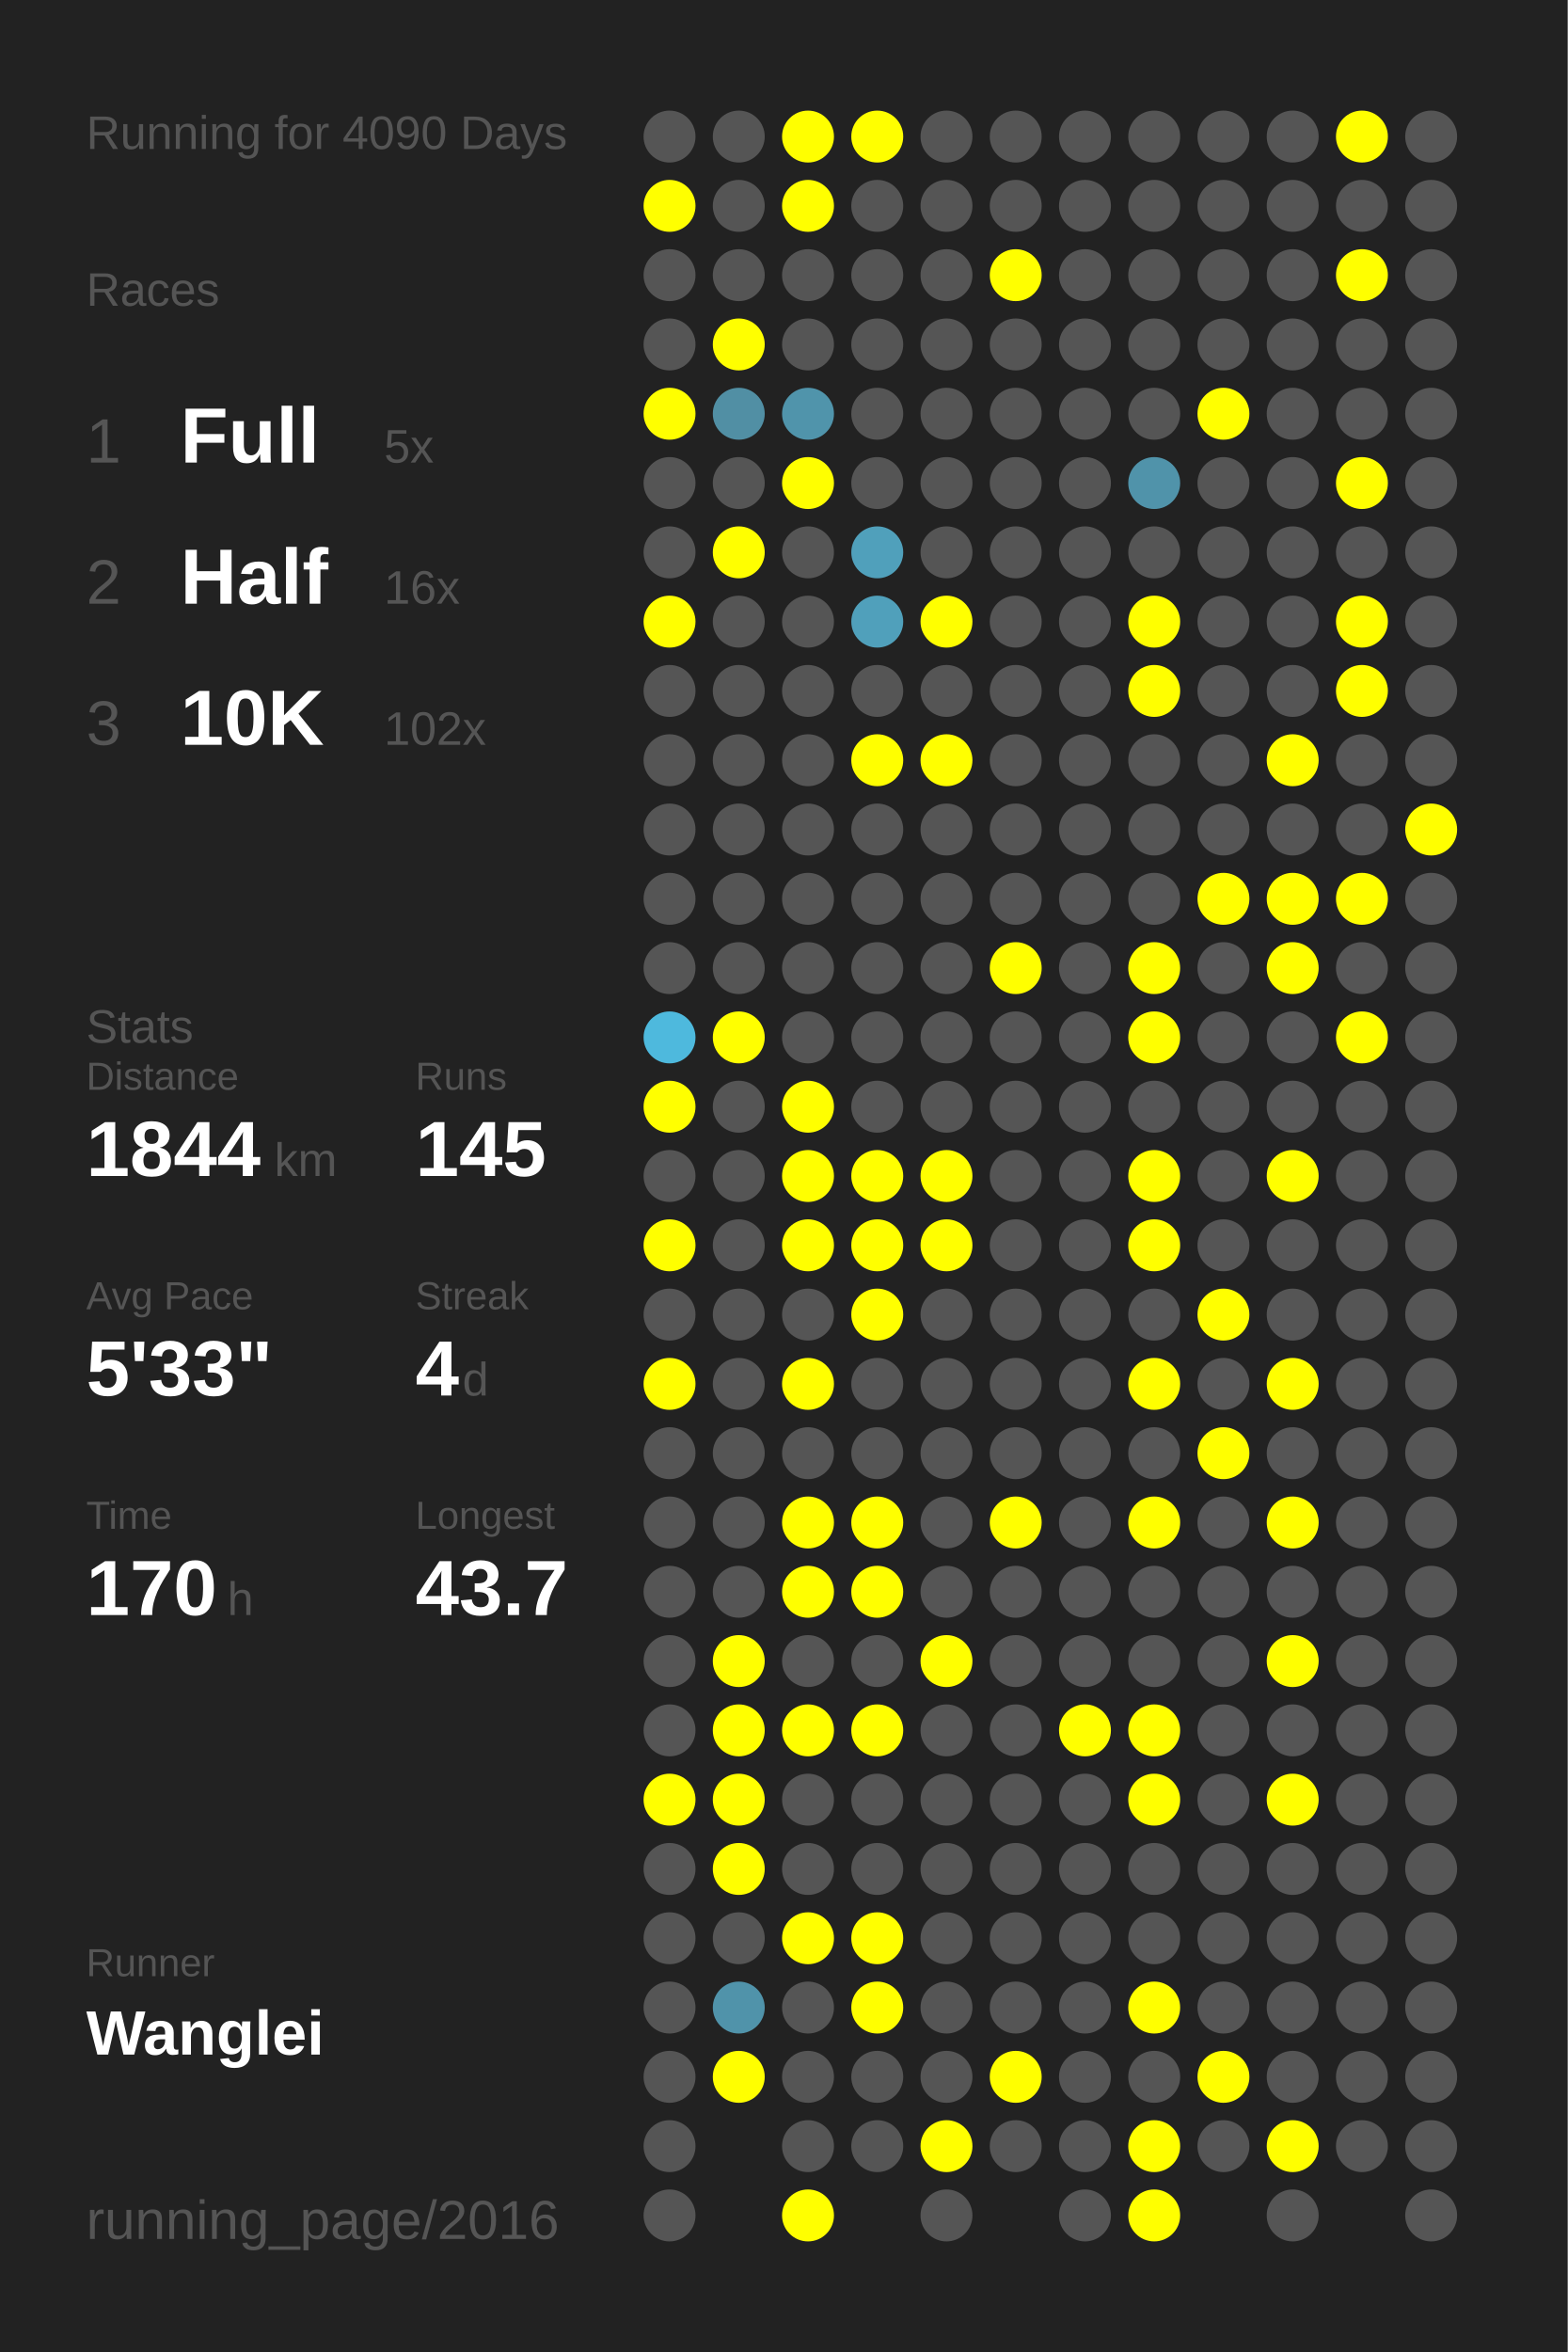
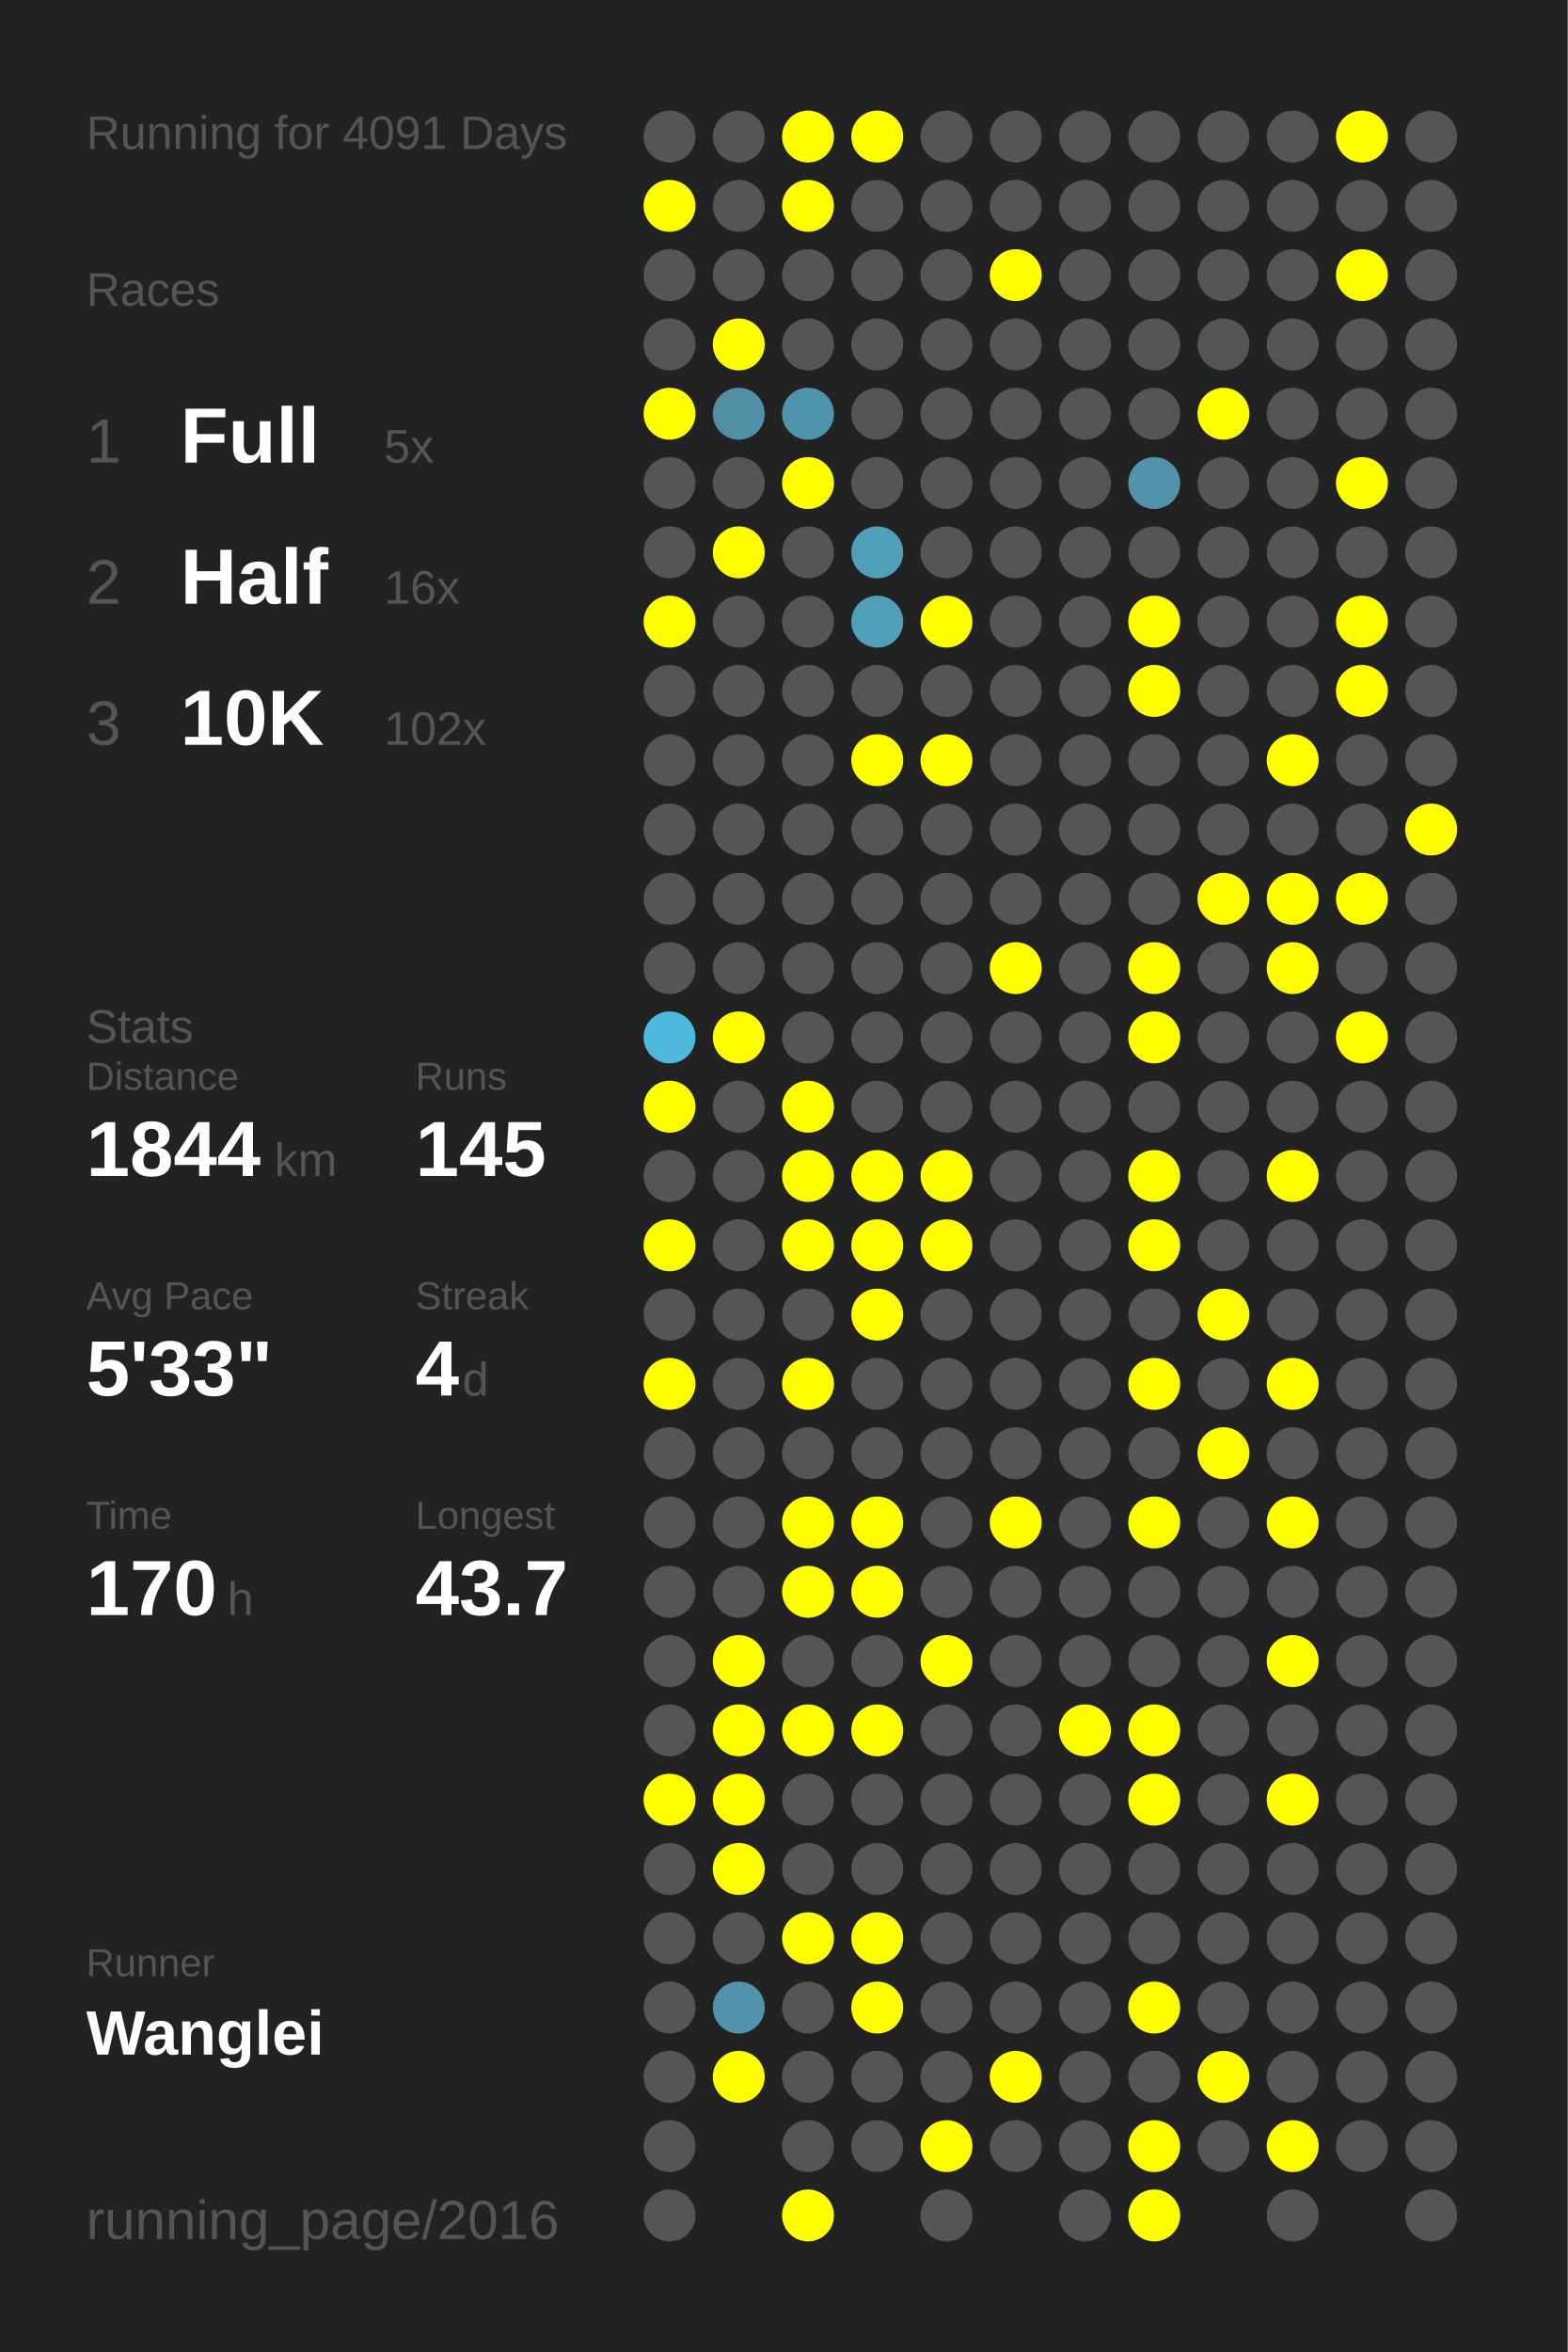
<svg xmlns="http://www.w3.org/2000/svg" baseProfile="full" height="300mm" version="1.1" viewBox="0,0,200,300" width="200mm">
  <defs />
  <rect fill="#222222" height="300" width="200" x="0" y="0" />
-   <text fill="#555555" style="font-size:6px; font-family:Arial;" x="11" y="19">Running for 4090 Days</text>
+   <text fill="#555555" style="font-size:6px; font-family:Arial;" x="11" y="19">Running for 4091 Days</text>
  <text fill="#555555" style="font-size:6px; font-family:Arial;" x="11" y="39">Races</text>
  <text fill="#555555" style="font-size:8px; font-family:Arial;" x="11" y="59">1</text>
  <text fill="#FFFFFF" style="font-size:10px; font-family:Arial; font-weight:bold;" x="23" y="59">Full</text>
  <text fill="#555555" style="font-size:6px; font-family:Arial;" x="49" y="59">5x</text>
  <text fill="#555555" style="font-size:8px; font-family:Arial;" x="11" y="77">2</text>
  <text fill="#FFFFFF" style="font-size:10px; font-family:Arial; font-weight:bold;" x="23" y="77">Half</text>
  <text fill="#555555" style="font-size:6px; font-family:Arial;" x="49" y="77">16x</text>
  <text fill="#555555" style="font-size:8px; font-family:Arial;" x="11" y="95">3</text>
  <text fill="#FFFFFF" style="font-size:10px; font-family:Arial; font-weight:bold;" x="23" y="95">10K</text>
  <text fill="#555555" style="font-size:6px; font-family:Arial;" x="49" y="95">102x</text>
  <text fill="#555555" style="font-size:6px; font-family:Arial;" x="11" y="133">Stats</text>
  <text fill="#555555" style="font-size:5px; font-family:Arial;" x="11" y="139">Distance</text>
  <text fill="#FFFFFF" style="font-size:10px; font-family:Arial; font-weight:bold;" x="11" y="150">1844</text>
  <text fill="#555555" style="font-size:6px; font-family:Arial;" x="35" y="150">km</text>
  <text fill="#555555" style="font-size:5px; font-family:Arial;" x="53" y="139">Runs</text>
  <text fill="#FFFFFF" style="font-size:10px; font-family:Arial; font-weight:bold;" x="53" y="150">145</text>
  <text fill="#555555" style="font-size:5px; font-family:Arial;" x="11" y="167">Avg Pace</text>
  <text fill="#FFFFFF" style="font-size:10px; font-family:Arial; font-weight:bold;" x="11" y="178">5'33"</text>
  <text fill="#555555" style="font-size:5px; font-family:Arial;" x="53" y="167">Streak</text>
  <text fill="#FFFFFF" style="font-size:10px; font-family:Arial; font-weight:bold;" x="53" y="178">4</text>
  <text fill="#555555" style="font-size:6px; font-family:Arial;" x="59" y="178">d</text>
  <text fill="#555555" style="font-size:5px; font-family:Arial;" x="11" y="195">Time</text>
  <text fill="#FFFFFF" style="font-size:10px; font-family:Arial; font-weight:bold;" x="11" y="206">170</text>
  <text fill="#555555" style="font-size:6px; font-family:Arial;" x="29" y="206">h</text>
  <text fill="#555555" style="font-size:5px; font-family:Arial;" x="53" y="195">Longest</text>
  <text fill="#FFFFFF" style="font-size:10px; font-family:Arial; font-weight:bold;" x="53" y="206">43.7</text>
  <text fill="#555555" style="font-size:5px; font-family:Arial;" x="11" y="252.065">Runner</text>
  <text fill="#FFFFFF" style="font-size:8px; font-family:Arial; font-weight:bold;" x="11" y="262.065">Wanglei</text>
  <text fill="#555555" style="font-size:7px; font-family:Arial;" x="11" y="285.581">running_page/2016</text>
  <circle cx="85.417" cy="17.419" fill="#555555" r="3.312" />
  <circle cx="85.417" cy="26.258" fill="#FFFF00" r="3.312" />
  <circle cx="85.417" cy="35.097" fill="#555555" r="3.312" />
  <circle cx="85.417" cy="43.935" fill="#555555" r="3.312" />
  <circle cx="85.417" cy="52.774" fill="#FFFF00" r="3.312" />
  <circle cx="85.417" cy="61.613" fill="#555555" r="3.312" />
  <circle cx="85.417" cy="70.452" fill="#555555" r="3.312" />
  <circle cx="85.417" cy="79.29" fill="#FFFF00" r="3.312" />
  <circle cx="85.417" cy="88.129" fill="#555555" r="3.312" />
  <circle cx="85.417" cy="96.968" fill="#555555" r="3.312" />
  <circle cx="85.417" cy="105.806" fill="#555555" r="3.312" />
  <circle cx="85.417" cy="114.645" fill="#555555" r="3.312" />
  <circle cx="85.417" cy="123.484" fill="#555555" r="3.312" />
  <circle cx="85.417" cy="132.323" fill="#4eb9dd" r="3.312" />
  <circle cx="85.417" cy="141.161" fill="#FFFF00" r="3.312" />
  <circle cx="85.417" cy="150" fill="#555555" r="3.312" />
  <circle cx="85.417" cy="158.839" fill="#FFFF00" r="3.312" />
  <circle cx="85.417" cy="167.677" fill="#555555" r="3.312" />
  <circle cx="85.417" cy="176.516" fill="#FFFF00" r="3.312" />
  <circle cx="85.417" cy="185.355" fill="#555555" r="3.312" />
  <circle cx="85.417" cy="194.194" fill="#555555" r="3.312" />
  <circle cx="85.417" cy="203.032" fill="#555555" r="3.312" />
  <circle cx="85.417" cy="211.871" fill="#555555" r="3.312" />
  <circle cx="85.417" cy="220.71" fill="#555555" r="3.312" />
  <circle cx="85.417" cy="229.548" fill="#FFFF00" r="3.312" />
  <circle cx="85.417" cy="238.387" fill="#555555" r="3.312" />
  <circle cx="85.417" cy="247.226" fill="#555555" r="3.312" />
  <circle cx="85.417" cy="256.065" fill="#555555" r="3.312" />
  <circle cx="85.417" cy="264.903" fill="#555555" r="3.312" />
  <circle cx="85.417" cy="273.742" fill="#555555" r="3.312" />
  <circle cx="85.417" cy="282.581" fill="#555555" r="3.312" />
  <circle cx="94.25" cy="17.419" fill="#555555" r="3.312" />
  <circle cx="94.25" cy="26.258" fill="#555555" r="3.312" />
  <circle cx="94.25" cy="35.097" fill="#555555" r="3.312" />
  <circle cx="94.25" cy="43.935" fill="#FFFF00" r="3.312" />
  <circle cx="94.25" cy="52.774" fill="#518fa4" r="3.312" />
  <circle cx="94.25" cy="61.613" fill="#555555" r="3.312" />
  <circle cx="94.25" cy="70.452" fill="#FFFF00" r="3.312" />
  <circle cx="94.25" cy="79.29" fill="#555555" r="3.312" />
  <circle cx="94.25" cy="88.129" fill="#555555" r="3.312" />
  <circle cx="94.25" cy="96.968" fill="#555555" r="3.312" />
  <circle cx="94.25" cy="105.806" fill="#555555" r="3.312" />
  <circle cx="94.25" cy="114.645" fill="#555555" r="3.312" />
  <circle cx="94.25" cy="123.484" fill="#555555" r="3.312" />
  <circle cx="94.25" cy="132.323" fill="#FFFF00" r="3.312" />
  <circle cx="94.25" cy="141.161" fill="#555555" r="3.312" />
  <circle cx="94.25" cy="150" fill="#555555" r="3.312" />
  <circle cx="94.25" cy="158.839" fill="#555555" r="3.312" />
  <circle cx="94.25" cy="167.677" fill="#555555" r="3.312" />
  <circle cx="94.25" cy="176.516" fill="#555555" r="3.312" />
  <circle cx="94.25" cy="185.355" fill="#555555" r="3.312" />
  <circle cx="94.25" cy="194.194" fill="#555555" r="3.312" />
  <circle cx="94.25" cy="203.032" fill="#555555" r="3.312" />
  <circle cx="94.25" cy="211.871" fill="#FFFF00" r="3.312" />
  <circle cx="94.25" cy="220.71" fill="#FFFF00" r="3.312" />
  <circle cx="94.25" cy="229.548" fill="#FFFF00" r="3.312" />
  <circle cx="94.25" cy="238.387" fill="#FFFF00" r="3.312" />
  <circle cx="94.25" cy="247.226" fill="#555555" r="3.312" />
  <circle cx="94.25" cy="256.065" fill="#5093aa" r="3.312" />
  <circle cx="94.25" cy="264.903" fill="#FFFF00" r="3.312" />
  <circle cx="103.083" cy="17.419" fill="#FFFF00" r="3.312" />
  <circle cx="103.083" cy="26.258" fill="#FFFF00" r="3.312" />
  <circle cx="103.083" cy="35.097" fill="#555555" r="3.312" />
  <circle cx="103.083" cy="43.935" fill="#555555" r="3.312" />
  <circle cx="103.083" cy="52.774" fill="#5094ab" r="3.312" />
  <circle cx="103.083" cy="61.613" fill="#FFFF00" r="3.312" />
  <circle cx="103.083" cy="70.452" fill="#555555" r="3.312" />
  <circle cx="103.083" cy="79.29" fill="#555555" r="3.312" />
  <circle cx="103.083" cy="88.129" fill="#555555" r="3.312" />
  <circle cx="103.083" cy="96.968" fill="#555555" r="3.312" />
  <circle cx="103.083" cy="105.806" fill="#555555" r="3.312" />
  <circle cx="103.083" cy="114.645" fill="#555555" r="3.312" />
  <circle cx="103.083" cy="123.484" fill="#555555" r="3.312" />
  <circle cx="103.083" cy="132.323" fill="#555555" r="3.312" />
  <circle cx="103.083" cy="141.161" fill="#FFFF00" r="3.312" />
  <circle cx="103.083" cy="150" fill="#FFFF00" r="3.312" />
  <circle cx="103.083" cy="158.839" fill="#FFFF00" r="3.312" />
  <circle cx="103.083" cy="167.677" fill="#555555" r="3.312" />
  <circle cx="103.083" cy="176.516" fill="#FFFF00" r="3.312" />
  <circle cx="103.083" cy="185.355" fill="#555555" r="3.312" />
  <circle cx="103.083" cy="194.194" fill="#FFFF00" r="3.312" />
  <circle cx="103.083" cy="203.032" fill="#FFFF00" r="3.312" />
  <circle cx="103.083" cy="211.871" fill="#555555" r="3.312" />
  <circle cx="103.083" cy="220.71" fill="#FFFF00" r="3.312" />
  <circle cx="103.083" cy="229.548" fill="#555555" r="3.312" />
  <circle cx="103.083" cy="238.387" fill="#555555" r="3.312" />
  <circle cx="103.083" cy="247.226" fill="#FFFF00" r="3.312" />
  <circle cx="103.083" cy="256.065" fill="#555555" r="3.312" />
  <circle cx="103.083" cy="264.903" fill="#555555" r="3.312" />
  <circle cx="103.083" cy="273.742" fill="#555555" r="3.312" />
  <circle cx="103.083" cy="282.581" fill="#FFFF00" r="3.312" />
  <circle cx="111.917" cy="17.419" fill="#FFFF00" r="3.312" />
  <circle cx="111.917" cy="26.258" fill="#555555" r="3.312" />
  <circle cx="111.917" cy="35.097" fill="#555555" r="3.312" />
  <circle cx="111.917" cy="43.935" fill="#555555" r="3.312" />
  <circle cx="111.917" cy="52.774" fill="#555555" r="3.312" />
  <circle cx="111.917" cy="61.613" fill="#555555" r="3.312" />
  <circle cx="111.917" cy="70.452" fill="#50a0bb" r="3.312" />
  <circle cx="111.917" cy="79.29" fill="#50a0bb" r="3.312" />
  <circle cx="111.917" cy="88.129" fill="#555555" r="3.312" />
  <circle cx="111.917" cy="96.968" fill="#FFFF00" r="3.312" />
  <circle cx="111.917" cy="105.806" fill="#555555" r="3.312" />
  <circle cx="111.917" cy="114.645" fill="#555555" r="3.312" />
  <circle cx="111.917" cy="123.484" fill="#555555" r="3.312" />
  <circle cx="111.917" cy="132.323" fill="#555555" r="3.312" />
  <circle cx="111.917" cy="141.161" fill="#555555" r="3.312" />
  <circle cx="111.917" cy="150" fill="#FFFF00" r="3.312" />
  <circle cx="111.917" cy="158.839" fill="#FFFF00" r="3.312" />
  <circle cx="111.917" cy="167.677" fill="#FFFF00" r="3.312" />
  <circle cx="111.917" cy="176.516" fill="#555555" r="3.312" />
  <circle cx="111.917" cy="185.355" fill="#555555" r="3.312" />
  <circle cx="111.917" cy="194.194" fill="#FFFF00" r="3.312" />
  <circle cx="111.917" cy="203.032" fill="#FFFF00" r="3.312" />
  <circle cx="111.917" cy="211.871" fill="#555555" r="3.312" />
  <circle cx="111.917" cy="220.71" fill="#FFFF00" r="3.312" />
  <circle cx="111.917" cy="229.548" fill="#555555" r="3.312" />
  <circle cx="111.917" cy="238.387" fill="#555555" r="3.312" />
  <circle cx="111.917" cy="247.226" fill="#FFFF00" r="3.312" />
  <circle cx="111.917" cy="256.065" fill="#FFFF00" r="3.312" />
  <circle cx="111.917" cy="264.903" fill="#555555" r="3.312" />
  <circle cx="111.917" cy="273.742" fill="#555555" r="3.312" />
  <circle cx="120.75" cy="17.419" fill="#555555" r="3.312" />
  <circle cx="120.75" cy="26.258" fill="#555555" r="3.312" />
  <circle cx="120.75" cy="35.097" fill="#555555" r="3.312" />
  <circle cx="120.75" cy="43.935" fill="#555555" r="3.312" />
  <circle cx="120.75" cy="52.774" fill="#555555" r="3.312" />
  <circle cx="120.75" cy="61.613" fill="#555555" r="3.312" />
  <circle cx="120.75" cy="70.452" fill="#555555" r="3.312" />
  <circle cx="120.75" cy="79.29" fill="#FFFF00" r="3.312" />
  <circle cx="120.75" cy="88.129" fill="#555555" r="3.312" />
  <circle cx="120.75" cy="96.968" fill="#FFFF00" r="3.312" />
  <circle cx="120.75" cy="105.806" fill="#555555" r="3.312" />
  <circle cx="120.75" cy="114.645" fill="#555555" r="3.312" />
  <circle cx="120.75" cy="123.484" fill="#555555" r="3.312" />
  <circle cx="120.75" cy="132.323" fill="#555555" r="3.312" />
  <circle cx="120.75" cy="141.161" fill="#555555" r="3.312" />
  <circle cx="120.75" cy="150" fill="#FFFF00" r="3.312" />
  <circle cx="120.75" cy="158.839" fill="#FFFF00" r="3.312" />
  <circle cx="120.75" cy="167.677" fill="#555555" r="3.312" />
  <circle cx="120.75" cy="176.516" fill="#555555" r="3.312" />
  <circle cx="120.75" cy="185.355" fill="#555555" r="3.312" />
  <circle cx="120.75" cy="194.194" fill="#555555" r="3.312" />
  <circle cx="120.75" cy="203.032" fill="#555555" r="3.312" />
  <circle cx="120.75" cy="211.871" fill="#FFFF00" r="3.312" />
  <circle cx="120.75" cy="220.71" fill="#555555" r="3.312" />
  <circle cx="120.75" cy="229.548" fill="#555555" r="3.312" />
  <circle cx="120.75" cy="238.387" fill="#555555" r="3.312" />
  <circle cx="120.75" cy="247.226" fill="#555555" r="3.312" />
  <circle cx="120.75" cy="256.065" fill="#555555" r="3.312" />
  <circle cx="120.75" cy="264.903" fill="#555555" r="3.312" />
  <circle cx="120.75" cy="273.742" fill="#FFFF00" r="3.312" />
  <circle cx="120.75" cy="282.581" fill="#555555" r="3.312" />
  <circle cx="129.583" cy="17.419" fill="#555555" r="3.312" />
  <circle cx="129.583" cy="26.258" fill="#555555" r="3.312" />
  <circle cx="129.583" cy="35.097" fill="#FFFF00" r="3.312" />
  <circle cx="129.583" cy="43.935" fill="#555555" r="3.312" />
  <circle cx="129.583" cy="52.774" fill="#555555" r="3.312" />
  <circle cx="129.583" cy="61.613" fill="#555555" r="3.312" />
  <circle cx="129.583" cy="70.452" fill="#555555" r="3.312" />
  <circle cx="129.583" cy="79.29" fill="#555555" r="3.312" />
  <circle cx="129.583" cy="88.129" fill="#555555" r="3.312" />
  <circle cx="129.583" cy="96.968" fill="#555555" r="3.312" />
  <circle cx="129.583" cy="105.806" fill="#555555" r="3.312" />
  <circle cx="129.583" cy="114.645" fill="#555555" r="3.312" />
  <circle cx="129.583" cy="123.484" fill="#FFFF00" r="3.312" />
  <circle cx="129.583" cy="132.323" fill="#555555" r="3.312" />
  <circle cx="129.583" cy="141.161" fill="#555555" r="3.312" />
  <circle cx="129.583" cy="150" fill="#555555" r="3.312" />
  <circle cx="129.583" cy="158.839" fill="#555555" r="3.312" />
  <circle cx="129.583" cy="167.677" fill="#555555" r="3.312" />
  <circle cx="129.583" cy="176.516" fill="#555555" r="3.312" />
  <circle cx="129.583" cy="185.355" fill="#555555" r="3.312" />
  <circle cx="129.583" cy="194.194" fill="#FFFF00" r="3.312" />
  <circle cx="129.583" cy="203.032" fill="#555555" r="3.312" />
  <circle cx="129.583" cy="211.871" fill="#555555" r="3.312" />
  <circle cx="129.583" cy="220.71" fill="#555555" r="3.312" />
  <circle cx="129.583" cy="229.548" fill="#555555" r="3.312" />
  <circle cx="129.583" cy="238.387" fill="#555555" r="3.312" />
  <circle cx="129.583" cy="247.226" fill="#555555" r="3.312" />
  <circle cx="129.583" cy="256.065" fill="#555555" r="3.312" />
  <circle cx="129.583" cy="264.903" fill="#FFFF00" r="3.312" />
  <circle cx="129.583" cy="273.742" fill="#555555" r="3.312" />
  <circle cx="138.417" cy="17.419" fill="#555555" r="3.312" />
  <circle cx="138.417" cy="26.258" fill="#555555" r="3.312" />
  <circle cx="138.417" cy="35.097" fill="#555555" r="3.312" />
  <circle cx="138.417" cy="43.935" fill="#555555" r="3.312" />
  <circle cx="138.417" cy="52.774" fill="#555555" r="3.312" />
  <circle cx="138.417" cy="61.613" fill="#555555" r="3.312" />
  <circle cx="138.417" cy="70.452" fill="#555555" r="3.312" />
  <circle cx="138.417" cy="79.29" fill="#555555" r="3.312" />
  <circle cx="138.417" cy="88.129" fill="#555555" r="3.312" />
  <circle cx="138.417" cy="96.968" fill="#555555" r="3.312" />
  <circle cx="138.417" cy="105.806" fill="#555555" r="3.312" />
  <circle cx="138.417" cy="114.645" fill="#555555" r="3.312" />
  <circle cx="138.417" cy="123.484" fill="#555555" r="3.312" />
  <circle cx="138.417" cy="132.323" fill="#555555" r="3.312" />
  <circle cx="138.417" cy="141.161" fill="#555555" r="3.312" />
  <circle cx="138.417" cy="150" fill="#555555" r="3.312" />
  <circle cx="138.417" cy="158.839" fill="#555555" r="3.312" />
  <circle cx="138.417" cy="167.677" fill="#555555" r="3.312" />
  <circle cx="138.417" cy="176.516" fill="#555555" r="3.312" />
  <circle cx="138.417" cy="185.355" fill="#555555" r="3.312" />
  <circle cx="138.417" cy="194.194" fill="#555555" r="3.312" />
  <circle cx="138.417" cy="203.032" fill="#555555" r="3.312" />
  <circle cx="138.417" cy="211.871" fill="#555555" r="3.312" />
  <circle cx="138.417" cy="220.71" fill="#FFFF00" r="3.312" />
  <circle cx="138.417" cy="229.548" fill="#555555" r="3.312" />
  <circle cx="138.417" cy="238.387" fill="#555555" r="3.312" />
  <circle cx="138.417" cy="247.226" fill="#555555" r="3.312" />
  <circle cx="138.417" cy="256.065" fill="#555555" r="3.312" />
  <circle cx="138.417" cy="264.903" fill="#555555" r="3.312" />
  <circle cx="138.417" cy="273.742" fill="#555555" r="3.312" />
  <circle cx="138.417" cy="282.581" fill="#555555" r="3.312" />
  <circle cx="147.25" cy="17.419" fill="#555555" r="3.312" />
  <circle cx="147.25" cy="26.258" fill="#555555" r="3.312" />
  <circle cx="147.25" cy="35.097" fill="#555555" r="3.312" />
  <circle cx="147.25" cy="43.935" fill="#555555" r="3.312" />
  <circle cx="147.25" cy="52.774" fill="#555555" r="3.312" />
  <circle cx="147.25" cy="61.613" fill="#5093aa" r="3.312" />
  <circle cx="147.25" cy="70.452" fill="#555555" r="3.312" />
  <circle cx="147.25" cy="79.29" fill="#FFFF00" r="3.312" />
  <circle cx="147.25" cy="88.129" fill="#FFFF00" r="3.312" />
  <circle cx="147.25" cy="96.968" fill="#555555" r="3.312" />
  <circle cx="147.25" cy="105.806" fill="#555555" r="3.312" />
  <circle cx="147.25" cy="114.645" fill="#555555" r="3.312" />
  <circle cx="147.25" cy="123.484" fill="#FFFF00" r="3.312" />
  <circle cx="147.25" cy="132.323" fill="#FFFF00" r="3.312" />
  <circle cx="147.25" cy="141.161" fill="#555555" r="3.312" />
  <circle cx="147.25" cy="150" fill="#FFFF00" r="3.312" />
  <circle cx="147.25" cy="158.839" fill="#FFFF00" r="3.312" />
  <circle cx="147.25" cy="167.677" fill="#555555" r="3.312" />
  <circle cx="147.25" cy="176.516" fill="#FFFF00" r="3.312" />
  <circle cx="147.25" cy="185.355" fill="#555555" r="3.312" />
  <circle cx="147.25" cy="194.194" fill="#FFFF00" r="3.312" />
  <circle cx="147.25" cy="203.032" fill="#555555" r="3.312" />
  <circle cx="147.25" cy="211.871" fill="#555555" r="3.312" />
  <circle cx="147.25" cy="220.71" fill="#FFFF00" r="3.312" />
  <circle cx="147.25" cy="229.548" fill="#FFFF00" r="3.312" />
  <circle cx="147.25" cy="238.387" fill="#555555" r="3.312" />
  <circle cx="147.25" cy="247.226" fill="#555555" r="3.312" />
  <circle cx="147.25" cy="256.065" fill="#FFFF00" r="3.312" />
  <circle cx="147.25" cy="264.903" fill="#555555" r="3.312" />
  <circle cx="147.25" cy="273.742" fill="#FFFF00" r="3.312" />
  <circle cx="147.25" cy="282.581" fill="#FFFF00" r="3.312" />
  <circle cx="156.083" cy="17.419" fill="#555555" r="3.312" />
  <circle cx="156.083" cy="26.258" fill="#555555" r="3.312" />
  <circle cx="156.083" cy="35.097" fill="#555555" r="3.312" />
  <circle cx="156.083" cy="43.935" fill="#555555" r="3.312" />
  <circle cx="156.083" cy="52.774" fill="#FFFF00" r="3.312" />
  <circle cx="156.083" cy="61.613" fill="#555555" r="3.312" />
  <circle cx="156.083" cy="70.452" fill="#555555" r="3.312" />
  <circle cx="156.083" cy="79.29" fill="#555555" r="3.312" />
  <circle cx="156.083" cy="88.129" fill="#555555" r="3.312" />
  <circle cx="156.083" cy="96.968" fill="#555555" r="3.312" />
  <circle cx="156.083" cy="105.806" fill="#555555" r="3.312" />
  <circle cx="156.083" cy="114.645" fill="#FFFF00" r="3.312" />
  <circle cx="156.083" cy="123.484" fill="#555555" r="3.312" />
  <circle cx="156.083" cy="132.323" fill="#555555" r="3.312" />
  <circle cx="156.083" cy="141.161" fill="#555555" r="3.312" />
  <circle cx="156.083" cy="150" fill="#555555" r="3.312" />
  <circle cx="156.083" cy="158.839" fill="#555555" r="3.312" />
  <circle cx="156.083" cy="167.677" fill="#FFFF00" r="3.312" />
  <circle cx="156.083" cy="176.516" fill="#555555" r="3.312" />
  <circle cx="156.083" cy="185.355" fill="#FFFF00" r="3.312" />
  <circle cx="156.083" cy="194.194" fill="#555555" r="3.312" />
  <circle cx="156.083" cy="203.032" fill="#555555" r="3.312" />
  <circle cx="156.083" cy="211.871" fill="#555555" r="3.312" />
  <circle cx="156.083" cy="220.71" fill="#555555" r="3.312" />
  <circle cx="156.083" cy="229.548" fill="#555555" r="3.312" />
  <circle cx="156.083" cy="238.387" fill="#555555" r="3.312" />
  <circle cx="156.083" cy="247.226" fill="#555555" r="3.312" />
  <circle cx="156.083" cy="256.065" fill="#555555" r="3.312" />
  <circle cx="156.083" cy="264.903" fill="#FFFF00" r="3.312" />
  <circle cx="156.083" cy="273.742" fill="#555555" r="3.312" />
  <circle cx="164.917" cy="17.419" fill="#555555" r="3.312" />
  <circle cx="164.917" cy="26.258" fill="#555555" r="3.312" />
  <circle cx="164.917" cy="35.097" fill="#555555" r="3.312" />
  <circle cx="164.917" cy="43.935" fill="#555555" r="3.312" />
  <circle cx="164.917" cy="52.774" fill="#555555" r="3.312" />
  <circle cx="164.917" cy="61.613" fill="#555555" r="3.312" />
  <circle cx="164.917" cy="70.452" fill="#555555" r="3.312" />
  <circle cx="164.917" cy="79.29" fill="#555555" r="3.312" />
  <circle cx="164.917" cy="88.129" fill="#555555" r="3.312" />
  <circle cx="164.917" cy="96.968" fill="#FFFF00" r="3.312" />
  <circle cx="164.917" cy="105.806" fill="#555555" r="3.312" />
  <circle cx="164.917" cy="114.645" fill="#FFFF00" r="3.312" />
  <circle cx="164.917" cy="123.484" fill="#FFFF00" r="3.312" />
  <circle cx="164.917" cy="132.323" fill="#555555" r="3.312" />
  <circle cx="164.917" cy="141.161" fill="#555555" r="3.312" />
  <circle cx="164.917" cy="150" fill="#FFFF00" r="3.312" />
  <circle cx="164.917" cy="158.839" fill="#555555" r="3.312" />
  <circle cx="164.917" cy="167.677" fill="#555555" r="3.312" />
  <circle cx="164.917" cy="176.516" fill="#FFFF00" r="3.312" />
  <circle cx="164.917" cy="185.355" fill="#555555" r="3.312" />
  <circle cx="164.917" cy="194.194" fill="#FFFF00" r="3.312" />
  <circle cx="164.917" cy="203.032" fill="#555555" r="3.312" />
  <circle cx="164.917" cy="211.871" fill="#FFFF00" r="3.312" />
  <circle cx="164.917" cy="220.71" fill="#555555" r="3.312" />
  <circle cx="164.917" cy="229.548" fill="#FFFF00" r="3.312" />
  <circle cx="164.917" cy="238.387" fill="#555555" r="3.312" />
  <circle cx="164.917" cy="247.226" fill="#555555" r="3.312" />
  <circle cx="164.917" cy="256.065" fill="#555555" r="3.312" />
  <circle cx="164.917" cy="264.903" fill="#555555" r="3.312" />
  <circle cx="164.917" cy="273.742" fill="#FFFF00" r="3.312" />
  <circle cx="164.917" cy="282.581" fill="#555555" r="3.312" />
  <circle cx="173.75" cy="17.419" fill="#FFFF00" r="3.312" />
  <circle cx="173.75" cy="26.258" fill="#555555" r="3.312" />
  <circle cx="173.75" cy="35.097" fill="#FFFF00" r="3.312" />
  <circle cx="173.75" cy="43.935" fill="#555555" r="3.312" />
  <circle cx="173.75" cy="52.774" fill="#555555" r="3.312" />
  <circle cx="173.75" cy="61.613" fill="#FFFF00" r="3.312" />
  <circle cx="173.75" cy="70.452" fill="#555555" r="3.312" />
  <circle cx="173.75" cy="79.29" fill="#FFFF00" r="3.312" />
  <circle cx="173.75" cy="88.129" fill="#FFFF00" r="3.312" />
  <circle cx="173.75" cy="96.968" fill="#555555" r="3.312" />
  <circle cx="173.75" cy="105.806" fill="#555555" r="3.312" />
  <circle cx="173.75" cy="114.645" fill="#FFFF00" r="3.312" />
  <circle cx="173.75" cy="123.484" fill="#555555" r="3.312" />
  <circle cx="173.75" cy="132.323" fill="#FFFF00" r="3.312" />
  <circle cx="173.75" cy="141.161" fill="#555555" r="3.312" />
  <circle cx="173.75" cy="150" fill="#555555" r="3.312" />
  <circle cx="173.75" cy="158.839" fill="#555555" r="3.312" />
  <circle cx="173.75" cy="167.677" fill="#555555" r="3.312" />
  <circle cx="173.75" cy="176.516" fill="#555555" r="3.312" />
  <circle cx="173.75" cy="185.355" fill="#555555" r="3.312" />
  <circle cx="173.75" cy="194.194" fill="#555555" r="3.312" />
  <circle cx="173.75" cy="203.032" fill="#555555" r="3.312" />
  <circle cx="173.75" cy="211.871" fill="#555555" r="3.312" />
  <circle cx="173.75" cy="220.71" fill="#555555" r="3.312" />
  <circle cx="173.75" cy="229.548" fill="#555555" r="3.312" />
  <circle cx="173.75" cy="238.387" fill="#555555" r="3.312" />
  <circle cx="173.75" cy="247.226" fill="#555555" r="3.312" />
  <circle cx="173.75" cy="256.065" fill="#555555" r="3.312" />
  <circle cx="173.75" cy="264.903" fill="#555555" r="3.312" />
  <circle cx="173.75" cy="273.742" fill="#555555" r="3.312" />
  <circle cx="182.583" cy="17.419" fill="#555555" r="3.312" />
  <circle cx="182.583" cy="26.258" fill="#555555" r="3.312" />
  <circle cx="182.583" cy="35.097" fill="#555555" r="3.312" />
  <circle cx="182.583" cy="43.935" fill="#555555" r="3.312" />
  <circle cx="182.583" cy="52.774" fill="#555555" r="3.312" />
  <circle cx="182.583" cy="61.613" fill="#555555" r="3.312" />
  <circle cx="182.583" cy="70.452" fill="#555555" r="3.312" />
  <circle cx="182.583" cy="79.29" fill="#555555" r="3.312" />
  <circle cx="182.583" cy="88.129" fill="#555555" r="3.312" />
  <circle cx="182.583" cy="96.968" fill="#555555" r="3.312" />
  <circle cx="182.583" cy="105.806" fill="#FFFF00" r="3.312" />
  <circle cx="182.583" cy="114.645" fill="#555555" r="3.312" />
  <circle cx="182.583" cy="123.484" fill="#555555" r="3.312" />
  <circle cx="182.583" cy="132.323" fill="#555555" r="3.312" />
  <circle cx="182.583" cy="141.161" fill="#555555" r="3.312" />
  <circle cx="182.583" cy="150" fill="#555555" r="3.312" />
  <circle cx="182.583" cy="158.839" fill="#555555" r="3.312" />
  <circle cx="182.583" cy="167.677" fill="#555555" r="3.312" />
  <circle cx="182.583" cy="176.516" fill="#555555" r="3.312" />
  <circle cx="182.583" cy="185.355" fill="#555555" r="3.312" />
  <circle cx="182.583" cy="194.194" fill="#555555" r="3.312" />
  <circle cx="182.583" cy="203.032" fill="#555555" r="3.312" />
  <circle cx="182.583" cy="211.871" fill="#555555" r="3.312" />
  <circle cx="182.583" cy="220.71" fill="#555555" r="3.312" />
  <circle cx="182.583" cy="229.548" fill="#555555" r="3.312" />
  <circle cx="182.583" cy="238.387" fill="#555555" r="3.312" />
  <circle cx="182.583" cy="247.226" fill="#555555" r="3.312" />
  <circle cx="182.583" cy="256.065" fill="#555555" r="3.312" />
  <circle cx="182.583" cy="264.903" fill="#555555" r="3.312" />
  <circle cx="182.583" cy="273.742" fill="#555555" r="3.312" />
  <circle cx="182.583" cy="282.581" fill="#555555" r="3.312" />
</svg>
